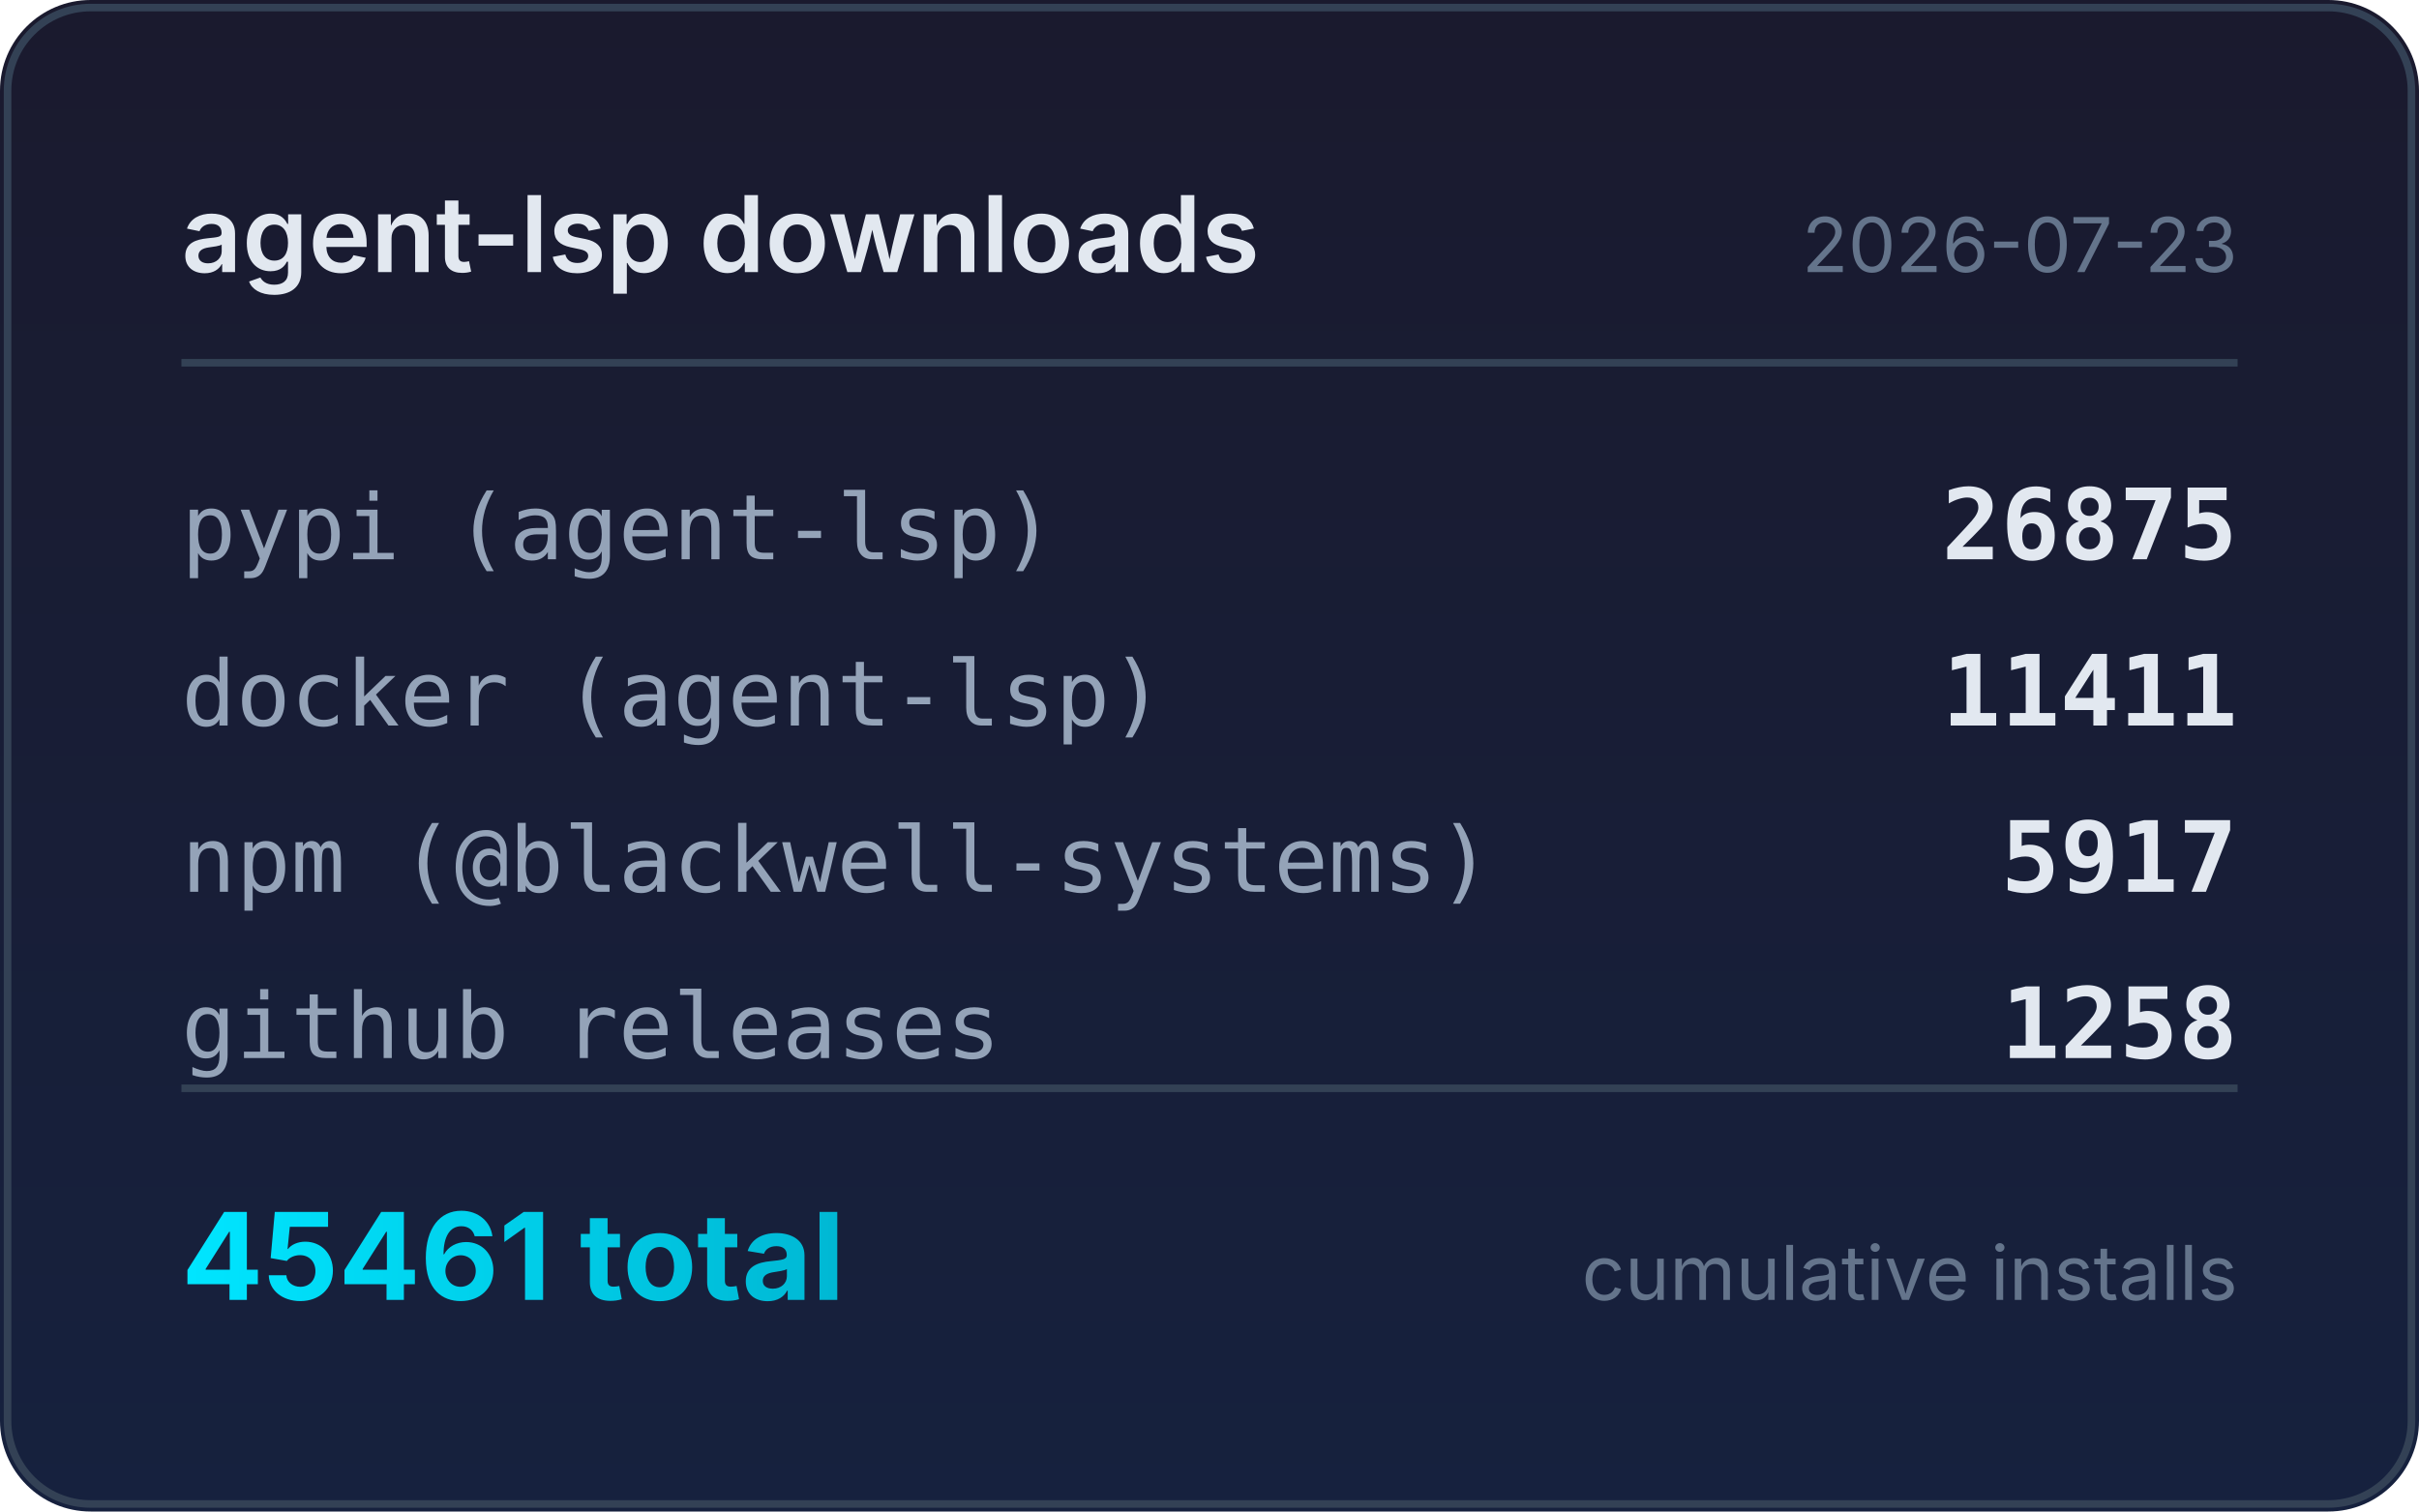
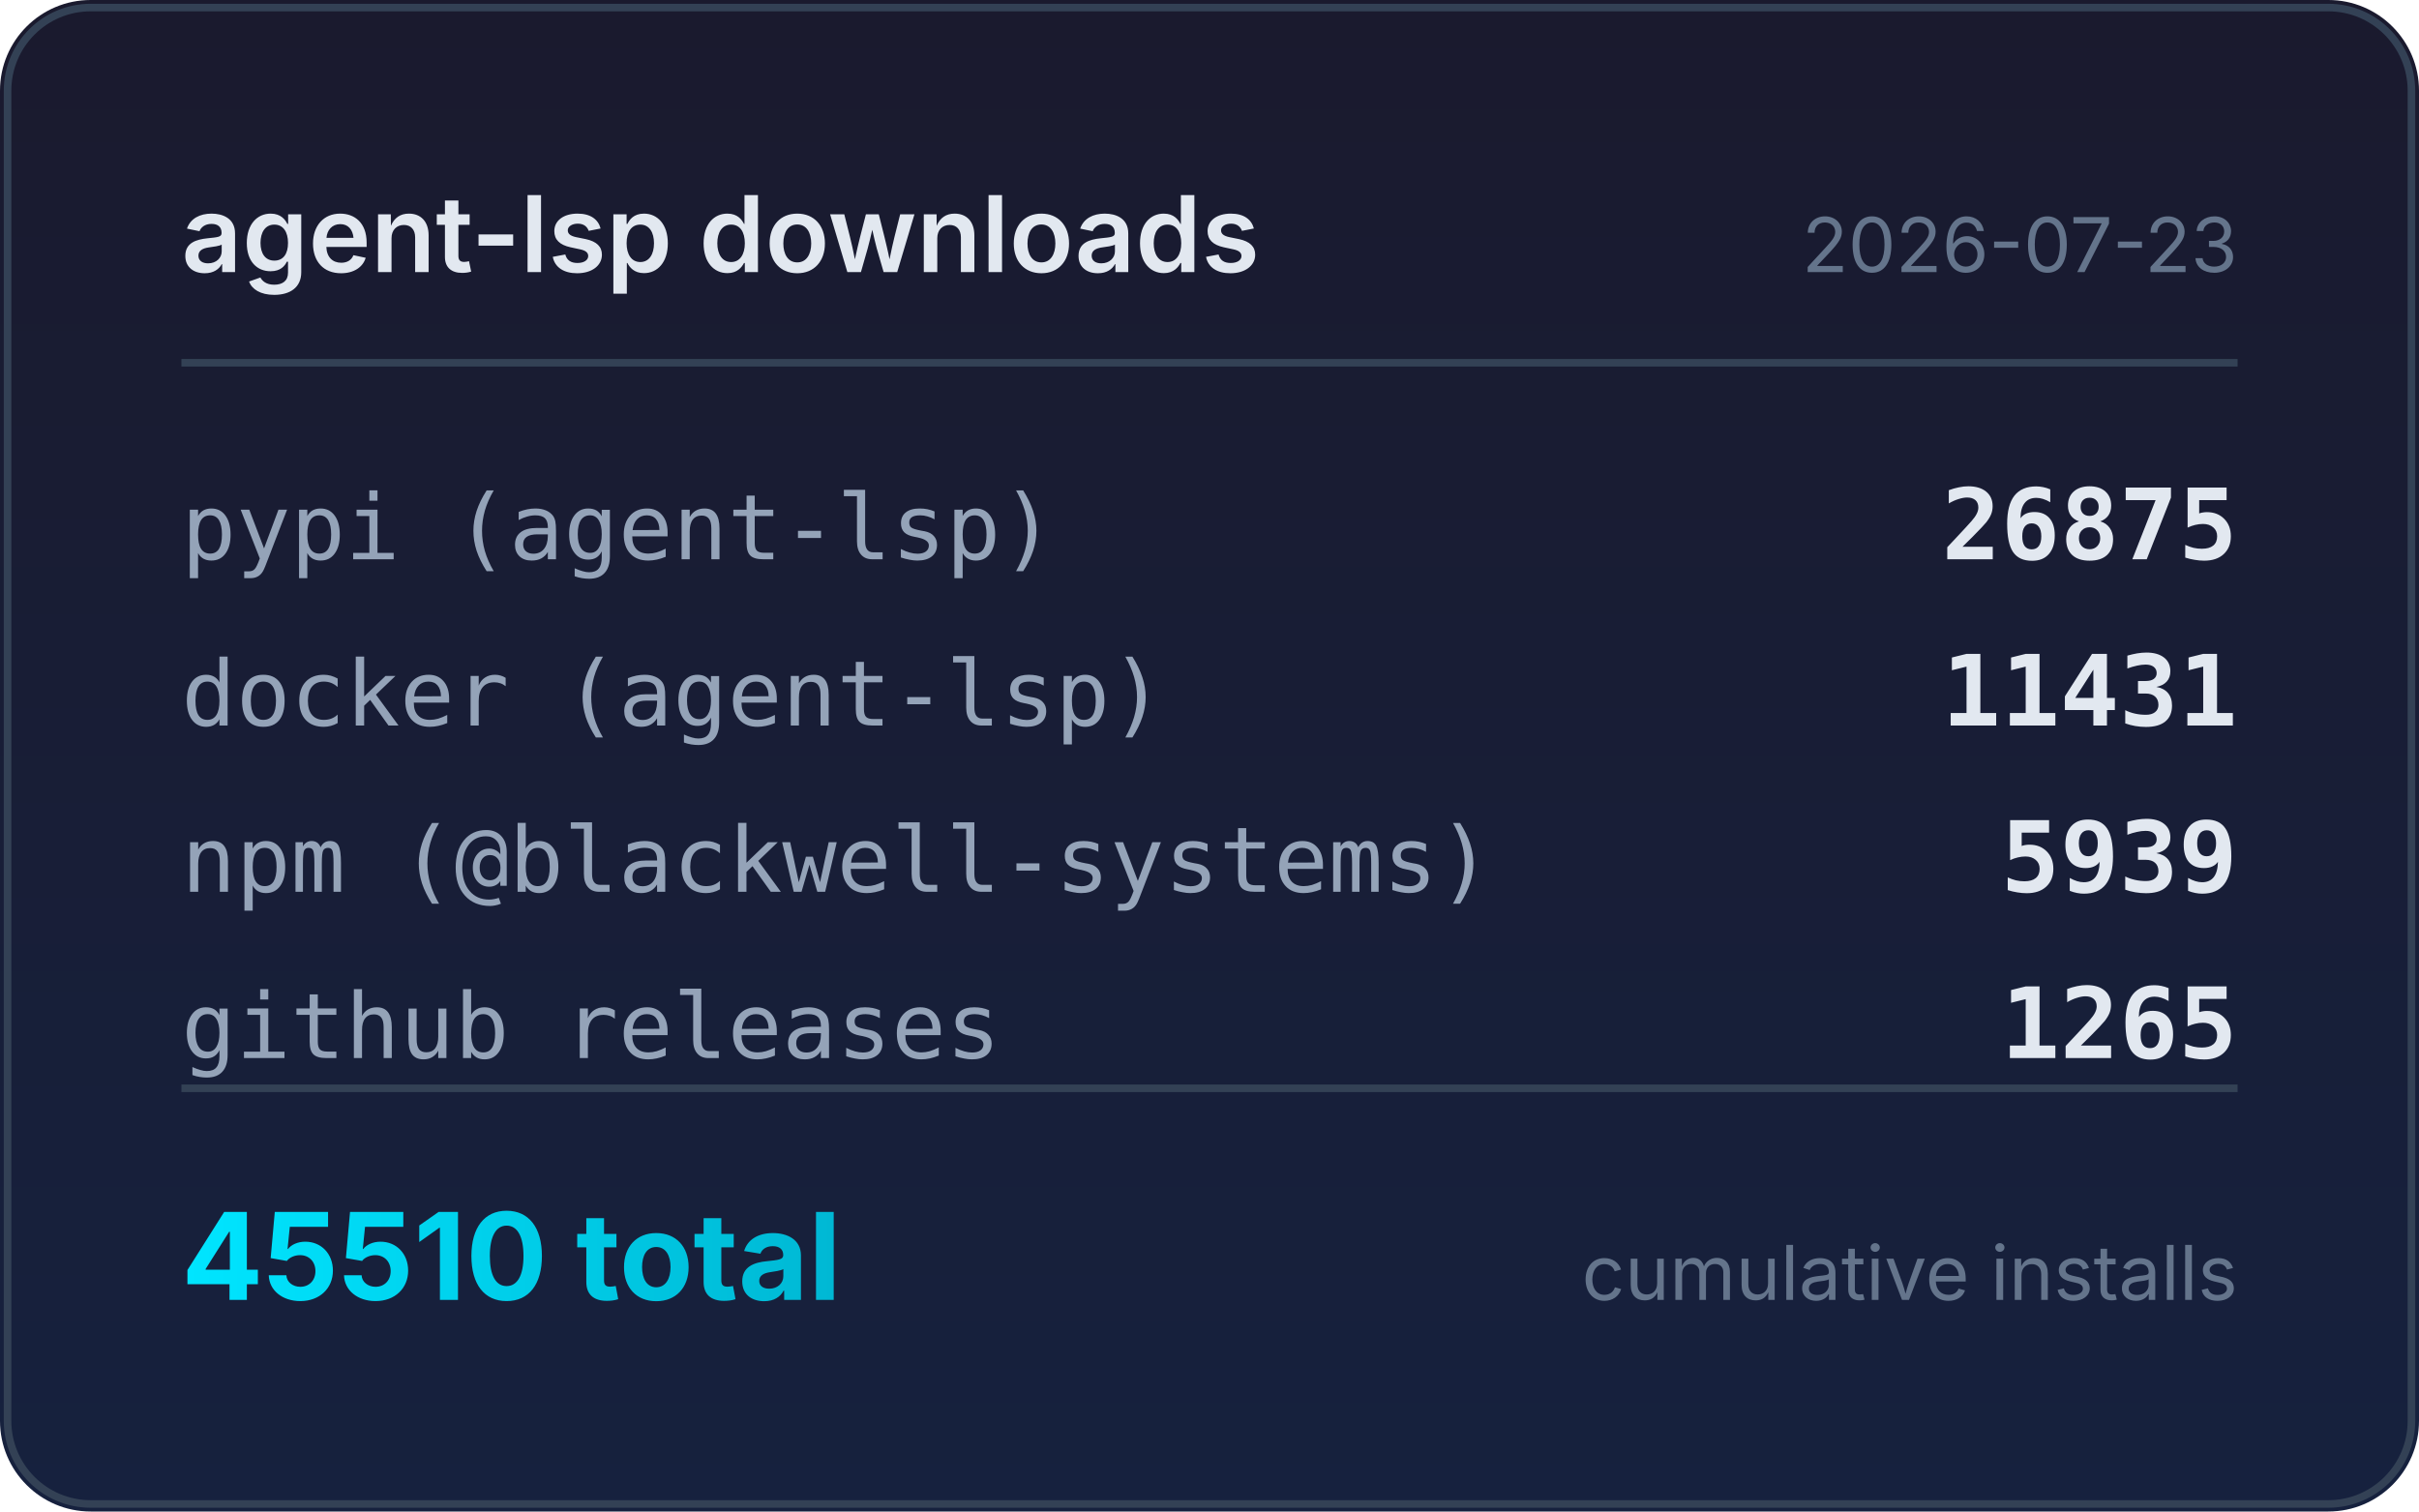
<svg xmlns="http://www.w3.org/2000/svg" width="320" height="200" viewBox="0 0 320 200">
  <defs>
    <linearGradient id="bg" x1="0" y1="0" x2="0" y2="1">
      <stop offset="0%" stop-color="#1a1a2e" />
      <stop offset="100%" stop-color="#16213e" />
    </linearGradient>
    <linearGradient id="accent" x1="0" y1="0" x2="1" y2="0">
      <stop offset="0%" stop-color="#00e5ff" />
      <stop offset="100%" stop-color="#00b8d4" />
    </linearGradient>
  </defs>
  <rect width="320" height="200" rx="12" fill="url(#bg)" />
  <rect x="1" y="1" width="318" height="198" rx="11" fill="none" stroke="#334155" stroke-width="1" />
  <text x="24" y="36" fill="#e2e8f0" font-family="system-ui,-apple-system,sans-serif" font-size="14" font-weight="600">agent-lsp downloads</text>
  <text x="296" y="36" fill="#64748b" font-family="system-ui,-apple-system,sans-serif" font-size="10" text-anchor="end">2026-07-23</text>
  <line x1="24" y1="48" x2="296" y2="48" stroke="#334155" stroke-width="1" />
  <text x="24" y="74" fill="#94a3b8" font-family="ui-monospace,monospace" font-size="12">pypi (agent-lsp)</text>
  <text x="296" y="74" fill="#e2e8f0" font-family="ui-monospace,monospace" font-size="13" font-weight="600" text-anchor="end">26875</text>
  <text x="24" y="96" fill="#94a3b8" font-family="ui-monospace,monospace" font-size="12">docker (agent-lsp)</text>
-   <text x="296" y="96" fill="#e2e8f0" font-family="ui-monospace,monospace" font-size="13" font-weight="600" text-anchor="end">11411</text>
+   <text x="296" y="96" fill="#e2e8f0" font-family="ui-monospace,monospace" font-size="13" font-weight="600" text-anchor="end">11431</text>
  <text x="24" y="118" fill="#94a3b8" font-family="ui-monospace,monospace" font-size="12">npm (@blackwell-systems)</text>
-   <text x="296" y="118" fill="#e2e8f0" font-family="ui-monospace,monospace" font-size="13" font-weight="600" text-anchor="end">5917</text>
+   <text x="296" y="118" fill="#e2e8f0" font-family="ui-monospace,monospace" font-size="13" font-weight="600" text-anchor="end">5939</text>
  <text x="24" y="140" fill="#94a3b8" font-family="ui-monospace,monospace" font-size="12">github releases</text>
-   <text x="296" y="140" fill="#e2e8f0" font-family="ui-monospace,monospace" font-size="13" font-weight="600" text-anchor="end">1258</text>
+   <text x="296" y="140" fill="#e2e8f0" font-family="ui-monospace,monospace" font-size="13" font-weight="600" text-anchor="end">1265</text>
  <line x1="24" y1="144" x2="296" y2="144" stroke="#334155" stroke-width="1" />
-   <text x="24" y="172" fill="url(#accent)" font-family="system-ui,-apple-system,sans-serif" font-size="16" font-weight="700">45461 total</text>
+   <text x="24" y="172" fill="url(#accent)" font-family="system-ui,-apple-system,sans-serif" font-size="16" font-weight="700">45510 total</text>
  <text x="296" y="172" fill="#64748b" font-family="system-ui,-apple-system,sans-serif" font-size="10" text-anchor="end">cumulative installs</text>
</svg>
